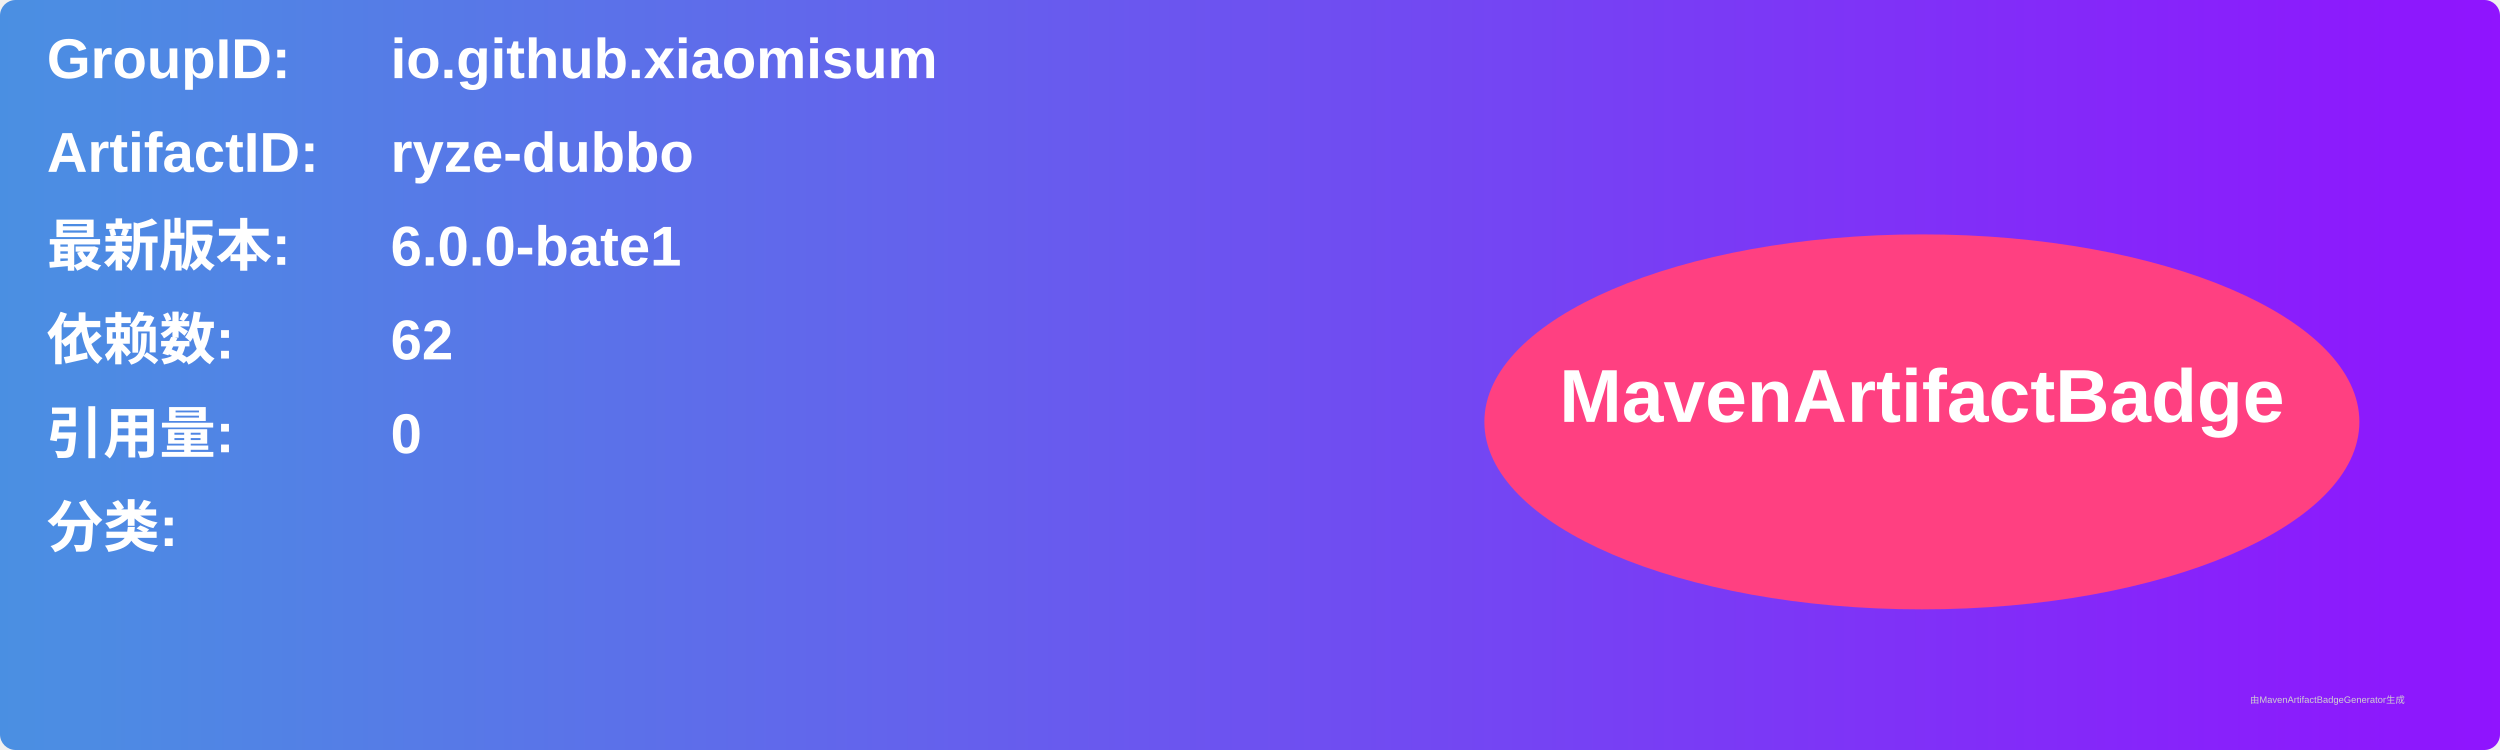
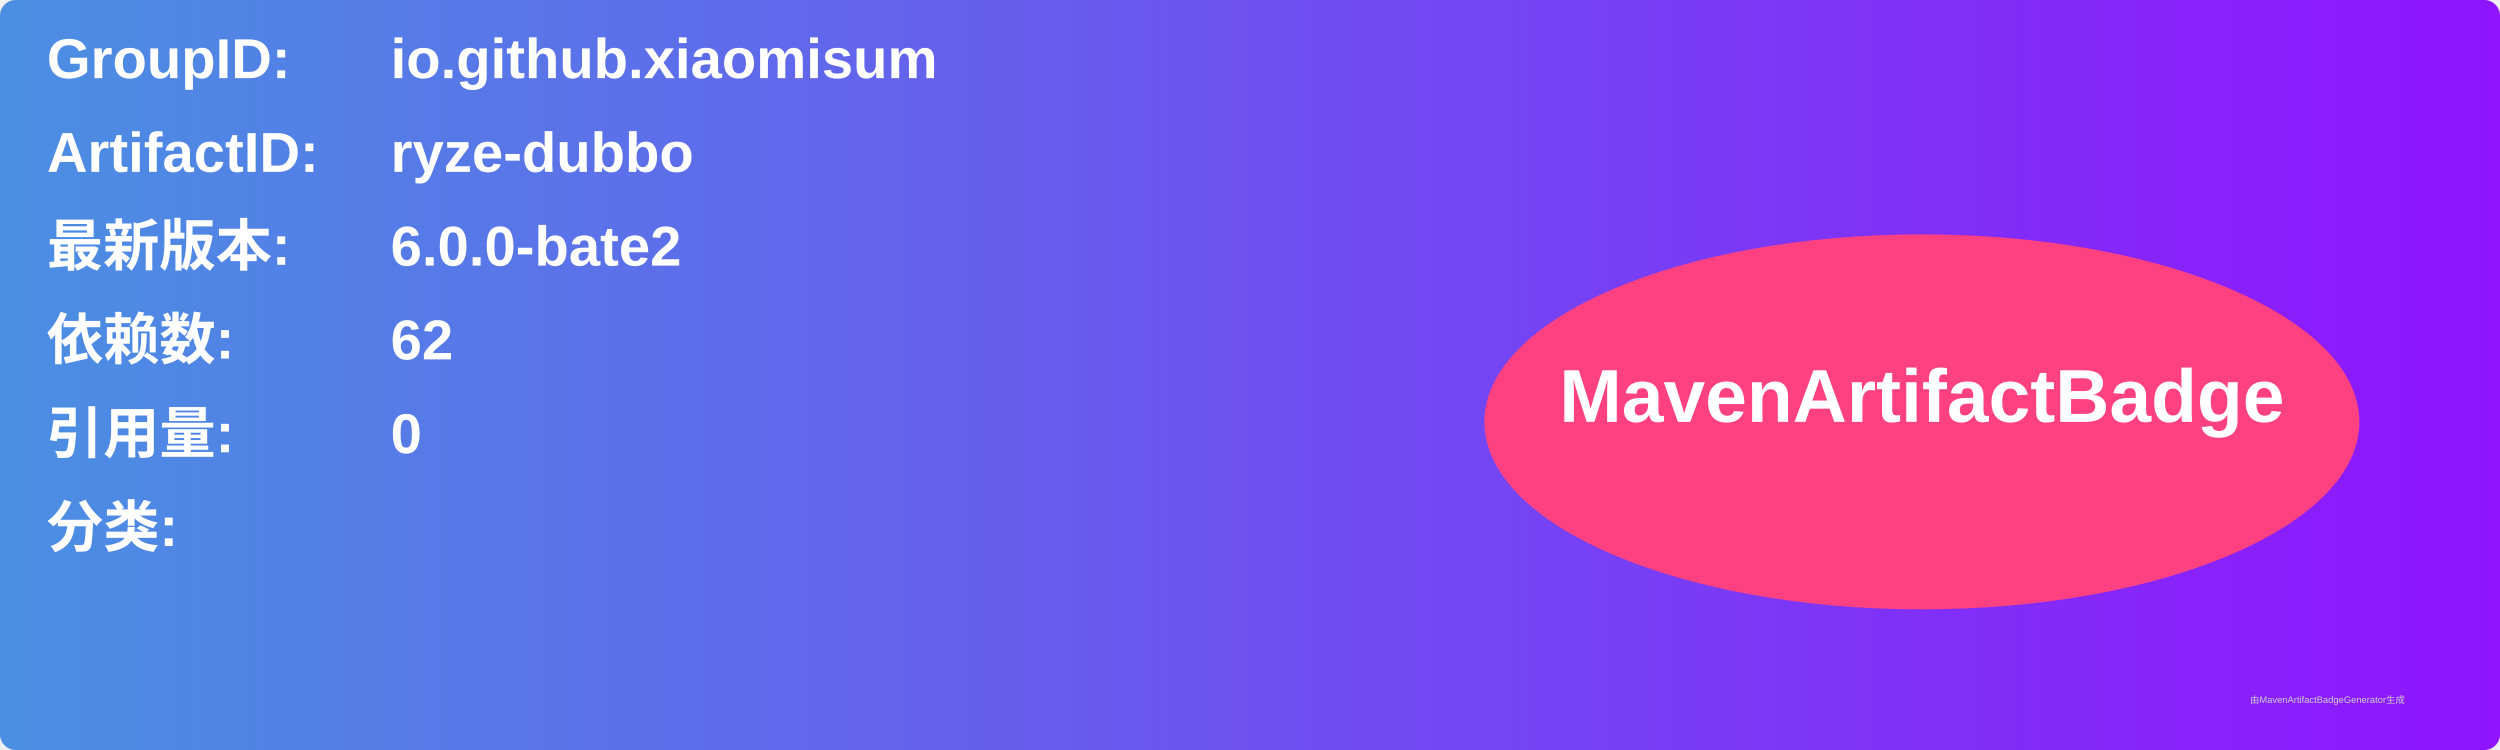
<svg xmlns="http://www.w3.org/2000/svg" width="800" height="240" viewBox="0 0 800 240">
  <linearGradient id="grad" x1="0%" y1="0%" x2="100%" y2="0%">
    <stop offset="0%" stop-color="#4a90e2" />
    <stop offset="100%" stop-color="#9013fe" />
  </linearGradient>
  <rect width="100%" height="100%" rx="5" ry="5" fill="url(#grad)" />
  <g transform="translate(15, 15)">
    <text x="0" y="10" font-family="Arial" font-size="18" fill="white" font-weight="bold" width="260">GroupID:</text>
    <text x="110" y="10" font-family="Arial" font-size="18" fill="white" font-weight="bold" width="460">io.github.xiaomisum</text>
    <text x="0" y="40" font-family="Arial" font-size="18" fill="white" font-weight="bold" width="260">ArtifactID:</text>
    <text x="110" y="40" font-family="Arial" font-size="18" fill="white" font-weight="bold" width="460">ryze-dubbo</text>
    <text x="0" y="70" font-family="Arial" font-size="18" fill="white" font-weight="bold">最新版本:</text>
    <text x="110" y="70" font-family="Arial" font-size="18" fill="white" font-weight="bold">
-       <tspan font-weight="bold">6.0.0-bate1</tspan>
+       <tspan font-weight="bold">6.0.0-bate2</tspan>
    </text>
    <text x="0" y="100" font-family="Arial" font-size="18" fill="white" font-weight="bold">依赖数: </text>
    <text x="110" y="100" font-family="Arial" font-size="18" fill="white">
      <tspan font-weight="bold">62</tspan>
    </text>
    <text x="0" y="130" font-family="Arial" font-size="18" fill="white" font-weight="bold">引用量: </text>
    <text x="110" y="130" font-family="Arial" font-size="18" fill="white">
      <tspan font-weight="bold">0</tspan>
    </text>
    <text x="0" y="160" font-family="Arial" font-size="18" fill="white" font-weight="bold">分类:</text>
    <text x="10" y="190" font-family="Arial" font-size="10" fill="white">
      <tspan font-weight="bold" />
    </text>
    <ellipse cx="600" cy="120" rx="140" ry="60" fill="#ff4081" />
    <text x="600" y="120" text-anchor="middle" font-family="Arial" font-size="24" fill="white" font-weight="bold">MavenArtifactBadge</text>
  </g>
  <text x="720" y="225" font-family="Arial" font-size="3" fill="#d0d0d0">由MavenArtifactBadgeGenerator生成</text>
</svg>
